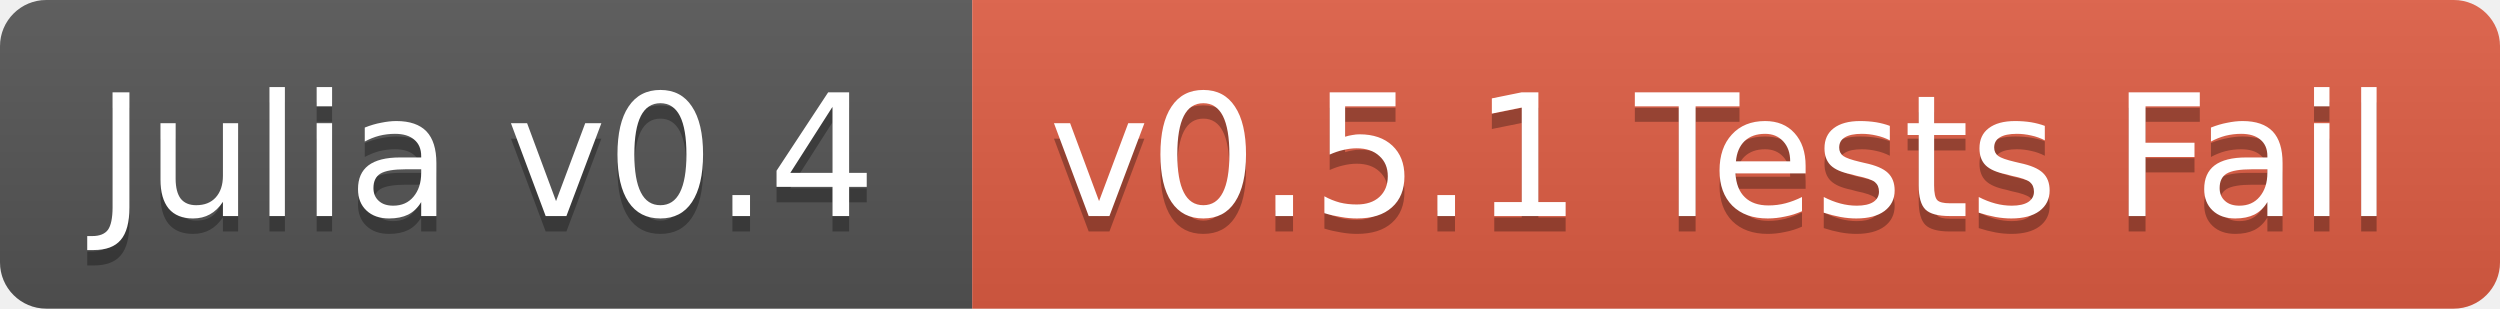
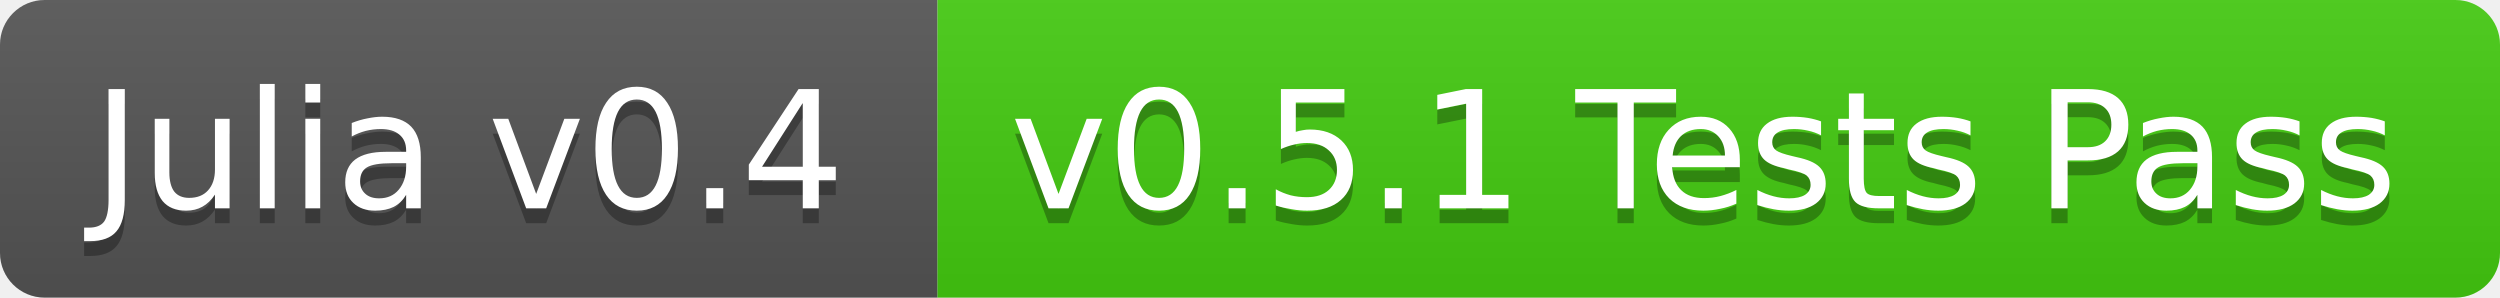
- <svg xmlns="http://www.w3.org/2000/svg" width="162" height="20">
+ <svg xmlns="http://www.w3.org/2000/svg" width="168" height="20">
  <linearGradient id="b" x2="0" y2="100%">
    <stop offset="0" stop-color="#bbb" stop-opacity=".1" />
    <stop offset="1" stop-opacity=".1" />
  </linearGradient>
  <clipPath id="a">
-     <rect width="162" height="20" rx="3" fill="#fff" />
+     <rect width="168" height="20" rx="3" fill="#fff" />
  </clipPath>
  <g clip-path="url(#a)">
    <path fill="#555" d="M0 0h63v20H0z" />
-     <path fill="#e05d44" d="M63 0h99v20H63z" />
-     <path fill="url(#b)" d="M0 0h162v20H0z" />
+     <path fill="#4c1" d="M63 0h105v20H63z" />
+     <path fill="url(#b)" d="M0 0h168v20H0z" />
  </g>
  <g fill="#fff" text-anchor="middle" font-family="DejaVu Sans,Verdana,Geneva,sans-serif" font-size="11">
    <text x="31.5" y="15" fill="#010101" fill-opacity=".3">Julia v0.4</text>
    <text x="31.5" y="14">Julia v0.4</text>
-     <text x="111.5" y="15" fill="#010101" fill-opacity=".3">v0.5.1 Tests Fail</text>
-     <text x="111.5" y="14">v0.5.1 Tests Fail</text>
+     <text x="114.5" y="15" fill="#010101" fill-opacity=".3">v0.5.1 Tests Pass</text>
+     <text x="114.5" y="14">v0.5.1 Tests Pass</text>
  </g>
</svg>
